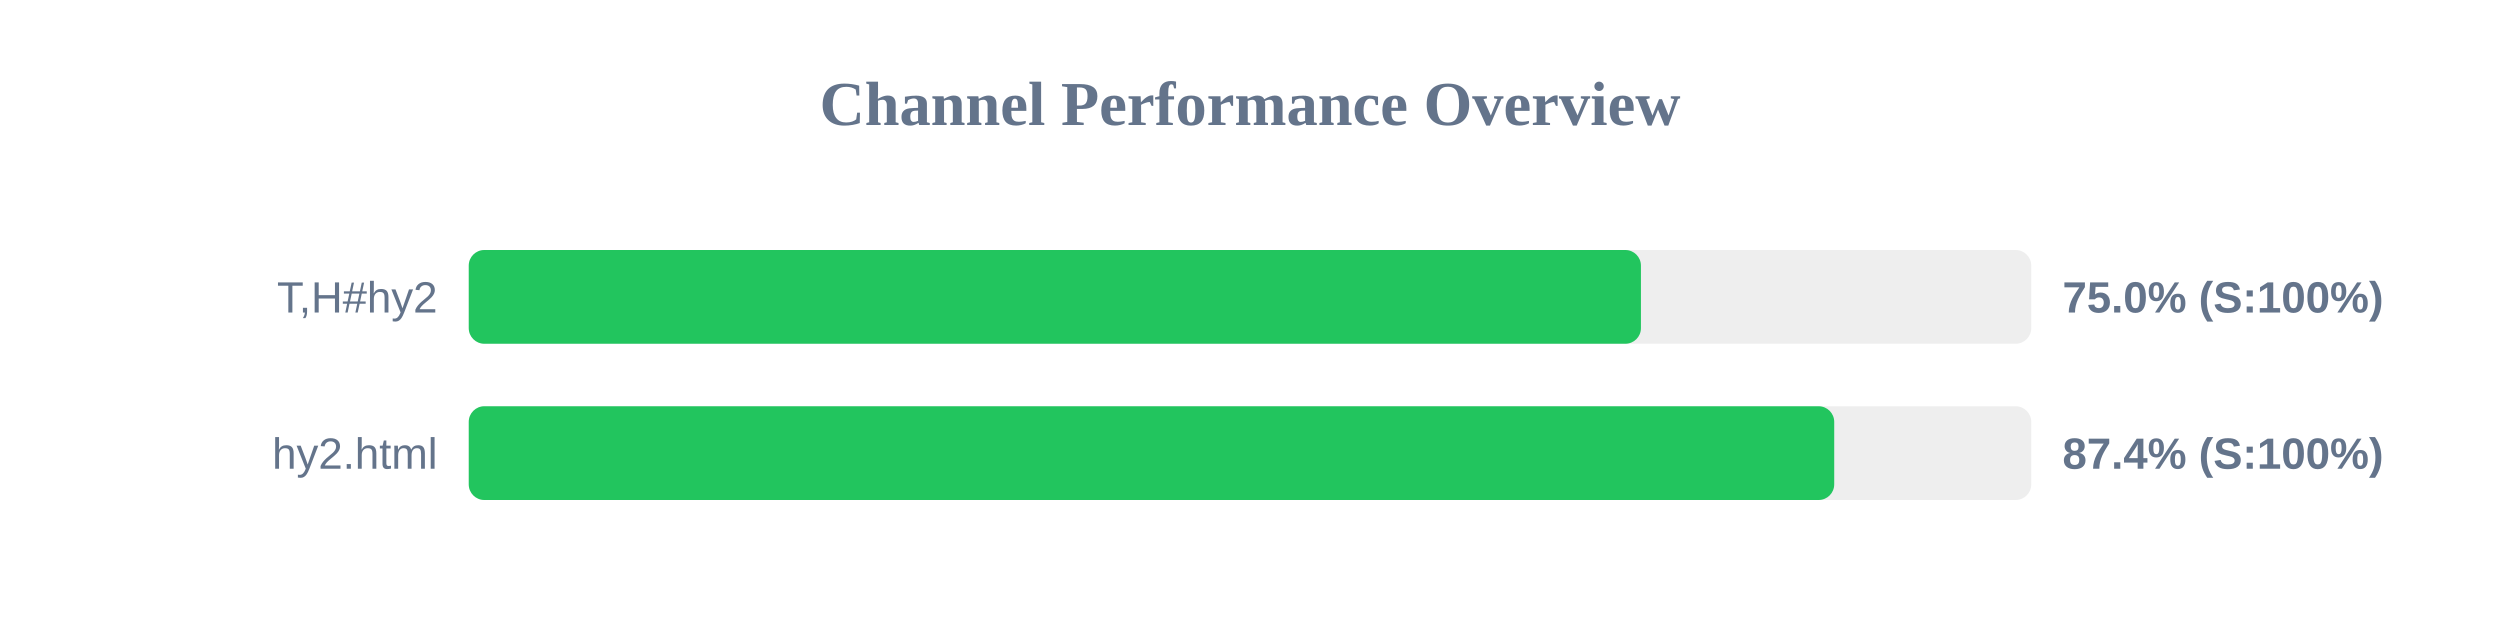
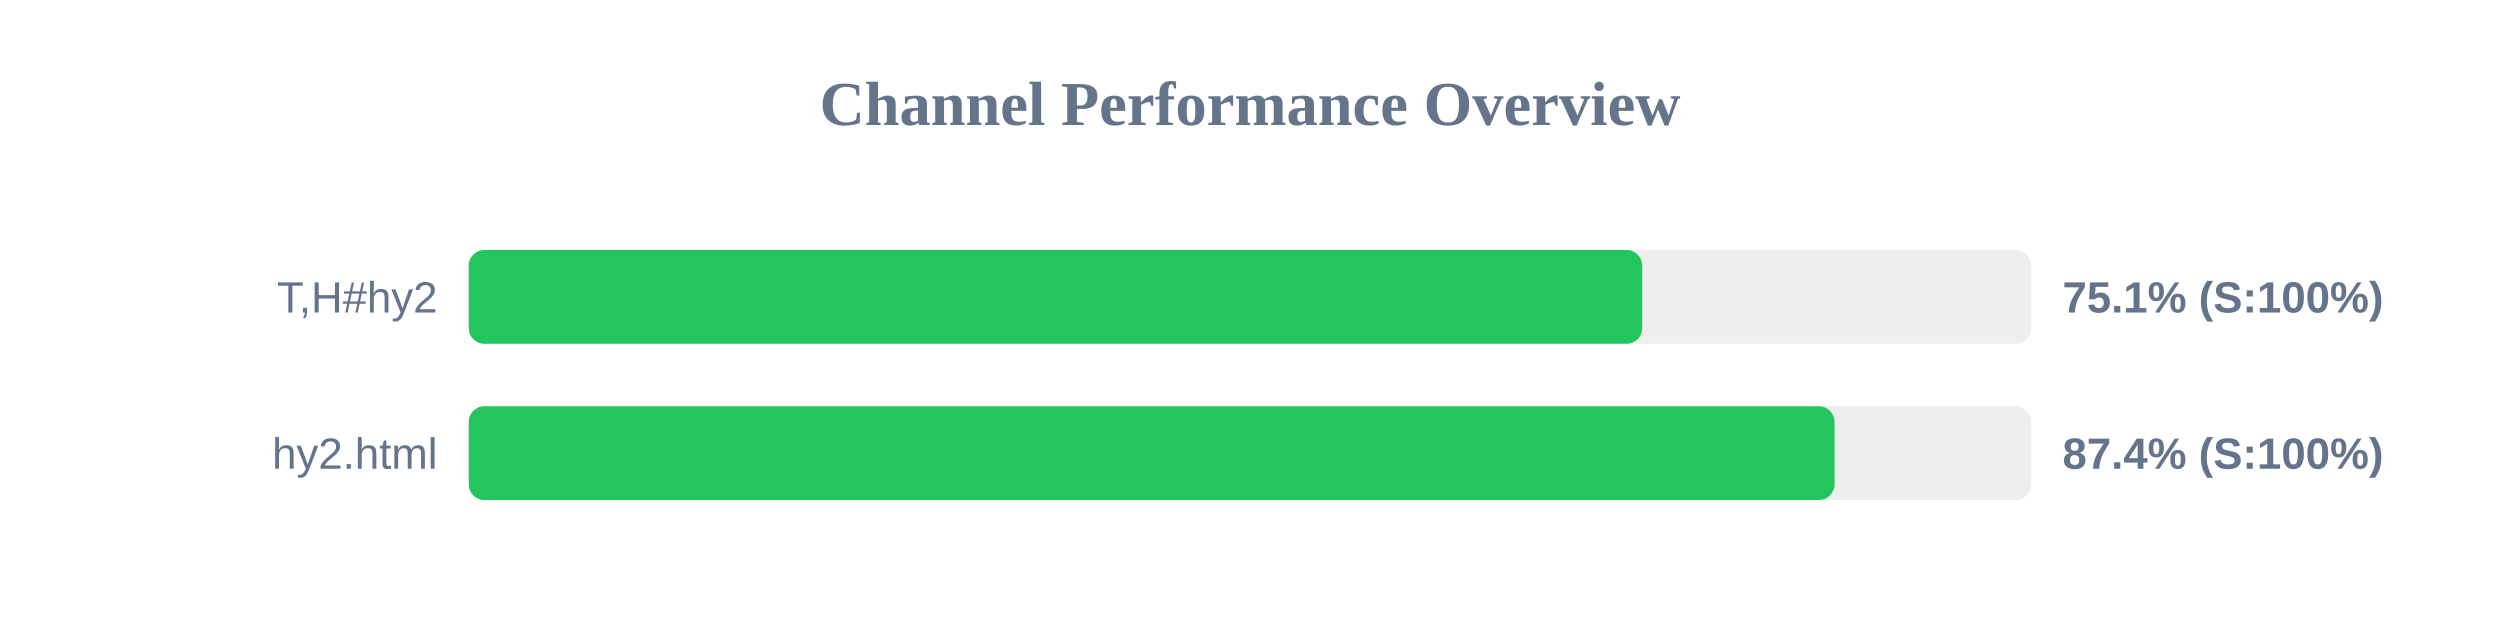
<svg xmlns="http://www.w3.org/2000/svg" width="800" height="200" version="1.1">
  <style>
        .row { font: 14px Arial; fill: #64748b; }
        .score { font: bold 14px Arial; fill: #64748b; }
    </style>
  <text x="400" y="40" text-anchor="middle" font-size="20px" font-weight="bold" fill="#64748b">Channel Performance Overview</text>
  <rect x="150" y="80" width="500" height="30" fill="#eee" rx="5" />
-   <rect x="150" y="80" width="375.1" height="30" fill="#22c55e" rx="5" />
+   <rect x="150" y="80" width="375.5" height="30" fill="#22c55e" rx="5" />
  <text x="140" y="100" text-anchor="end" class="row">T,H#hy2</text>
-   <text x="660" y="100" text-anchor="start" class="score">75.0% (S:100%)</text>
+   <text x="660" y="100" text-anchor="start" class="score">75.1% (S:100%)</text>
  <rect x="150" y="130" width="500" height="30" fill="#eee" rx="5" />
-   <rect x="150" y="130" width="436.95" height="30" fill="#22c55e" rx="5" />
+   <rect x="150" y="130" width="437.05" height="30" fill="#22c55e" rx="5" />
  <text x="140" y="150" text-anchor="end" class="row">hy2.html</text>
  <text x="660" y="150" text-anchor="start" class="score">87.4% (S:100%)</text>
</svg>
